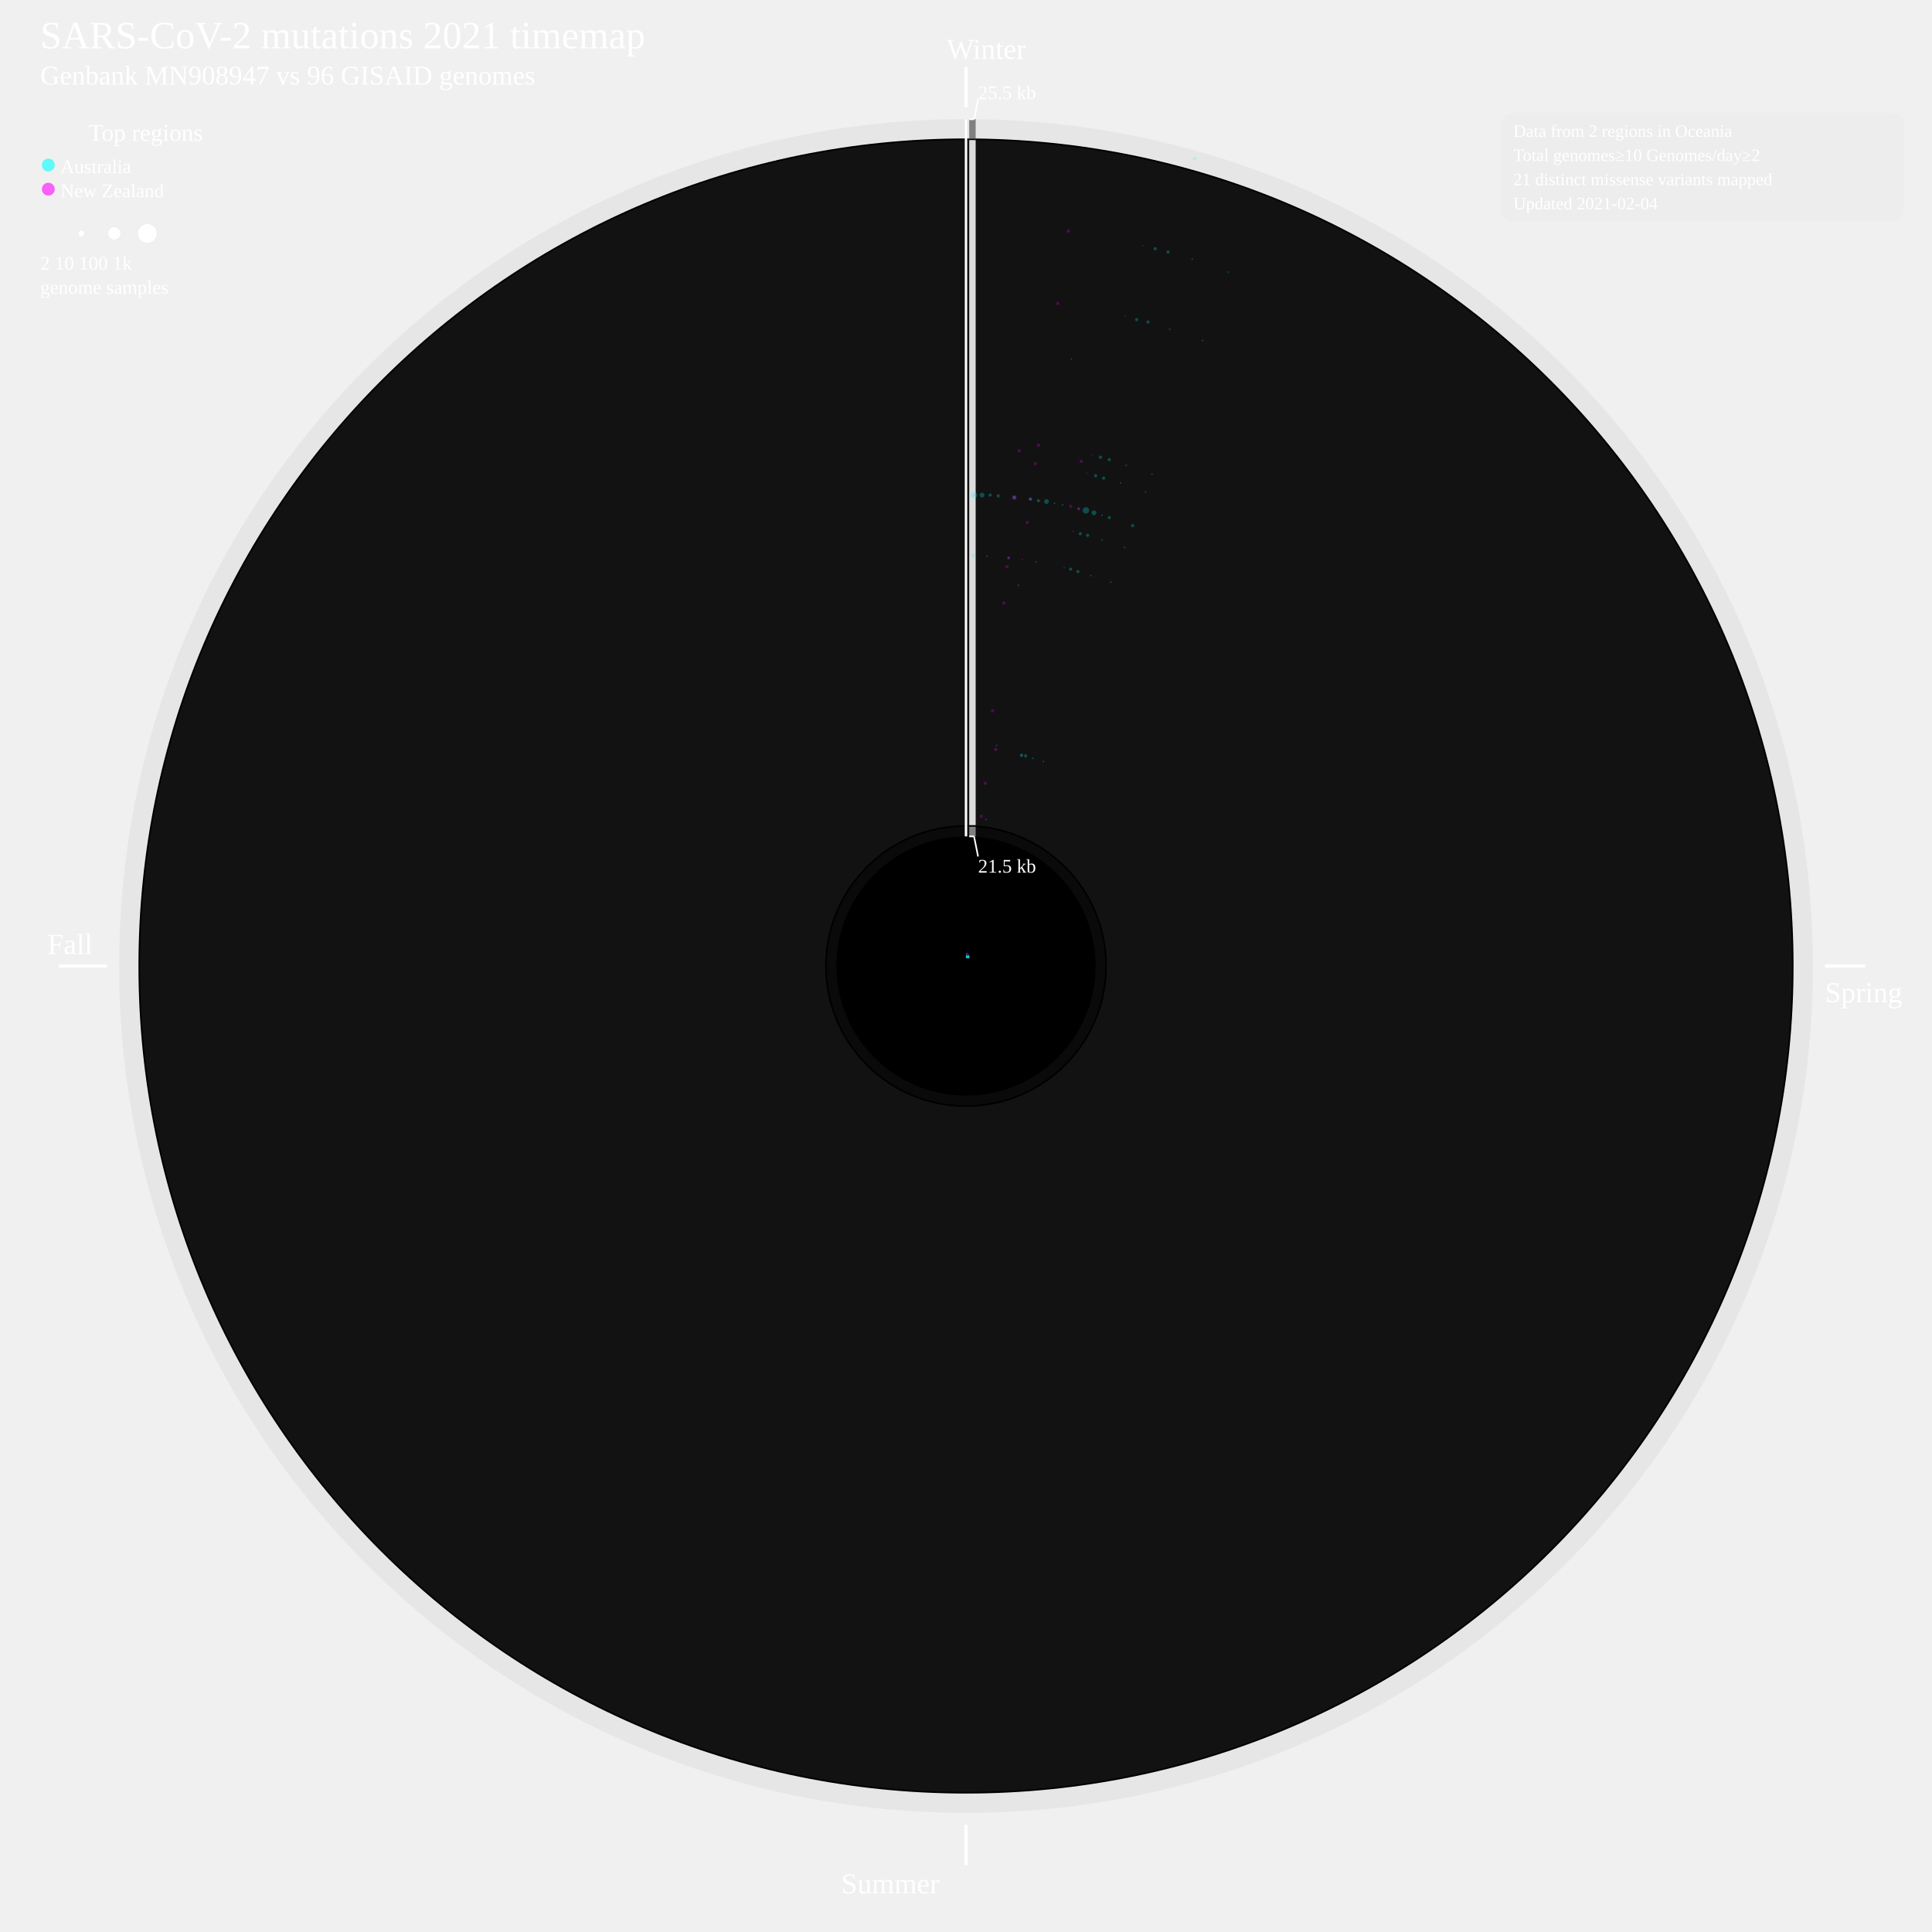
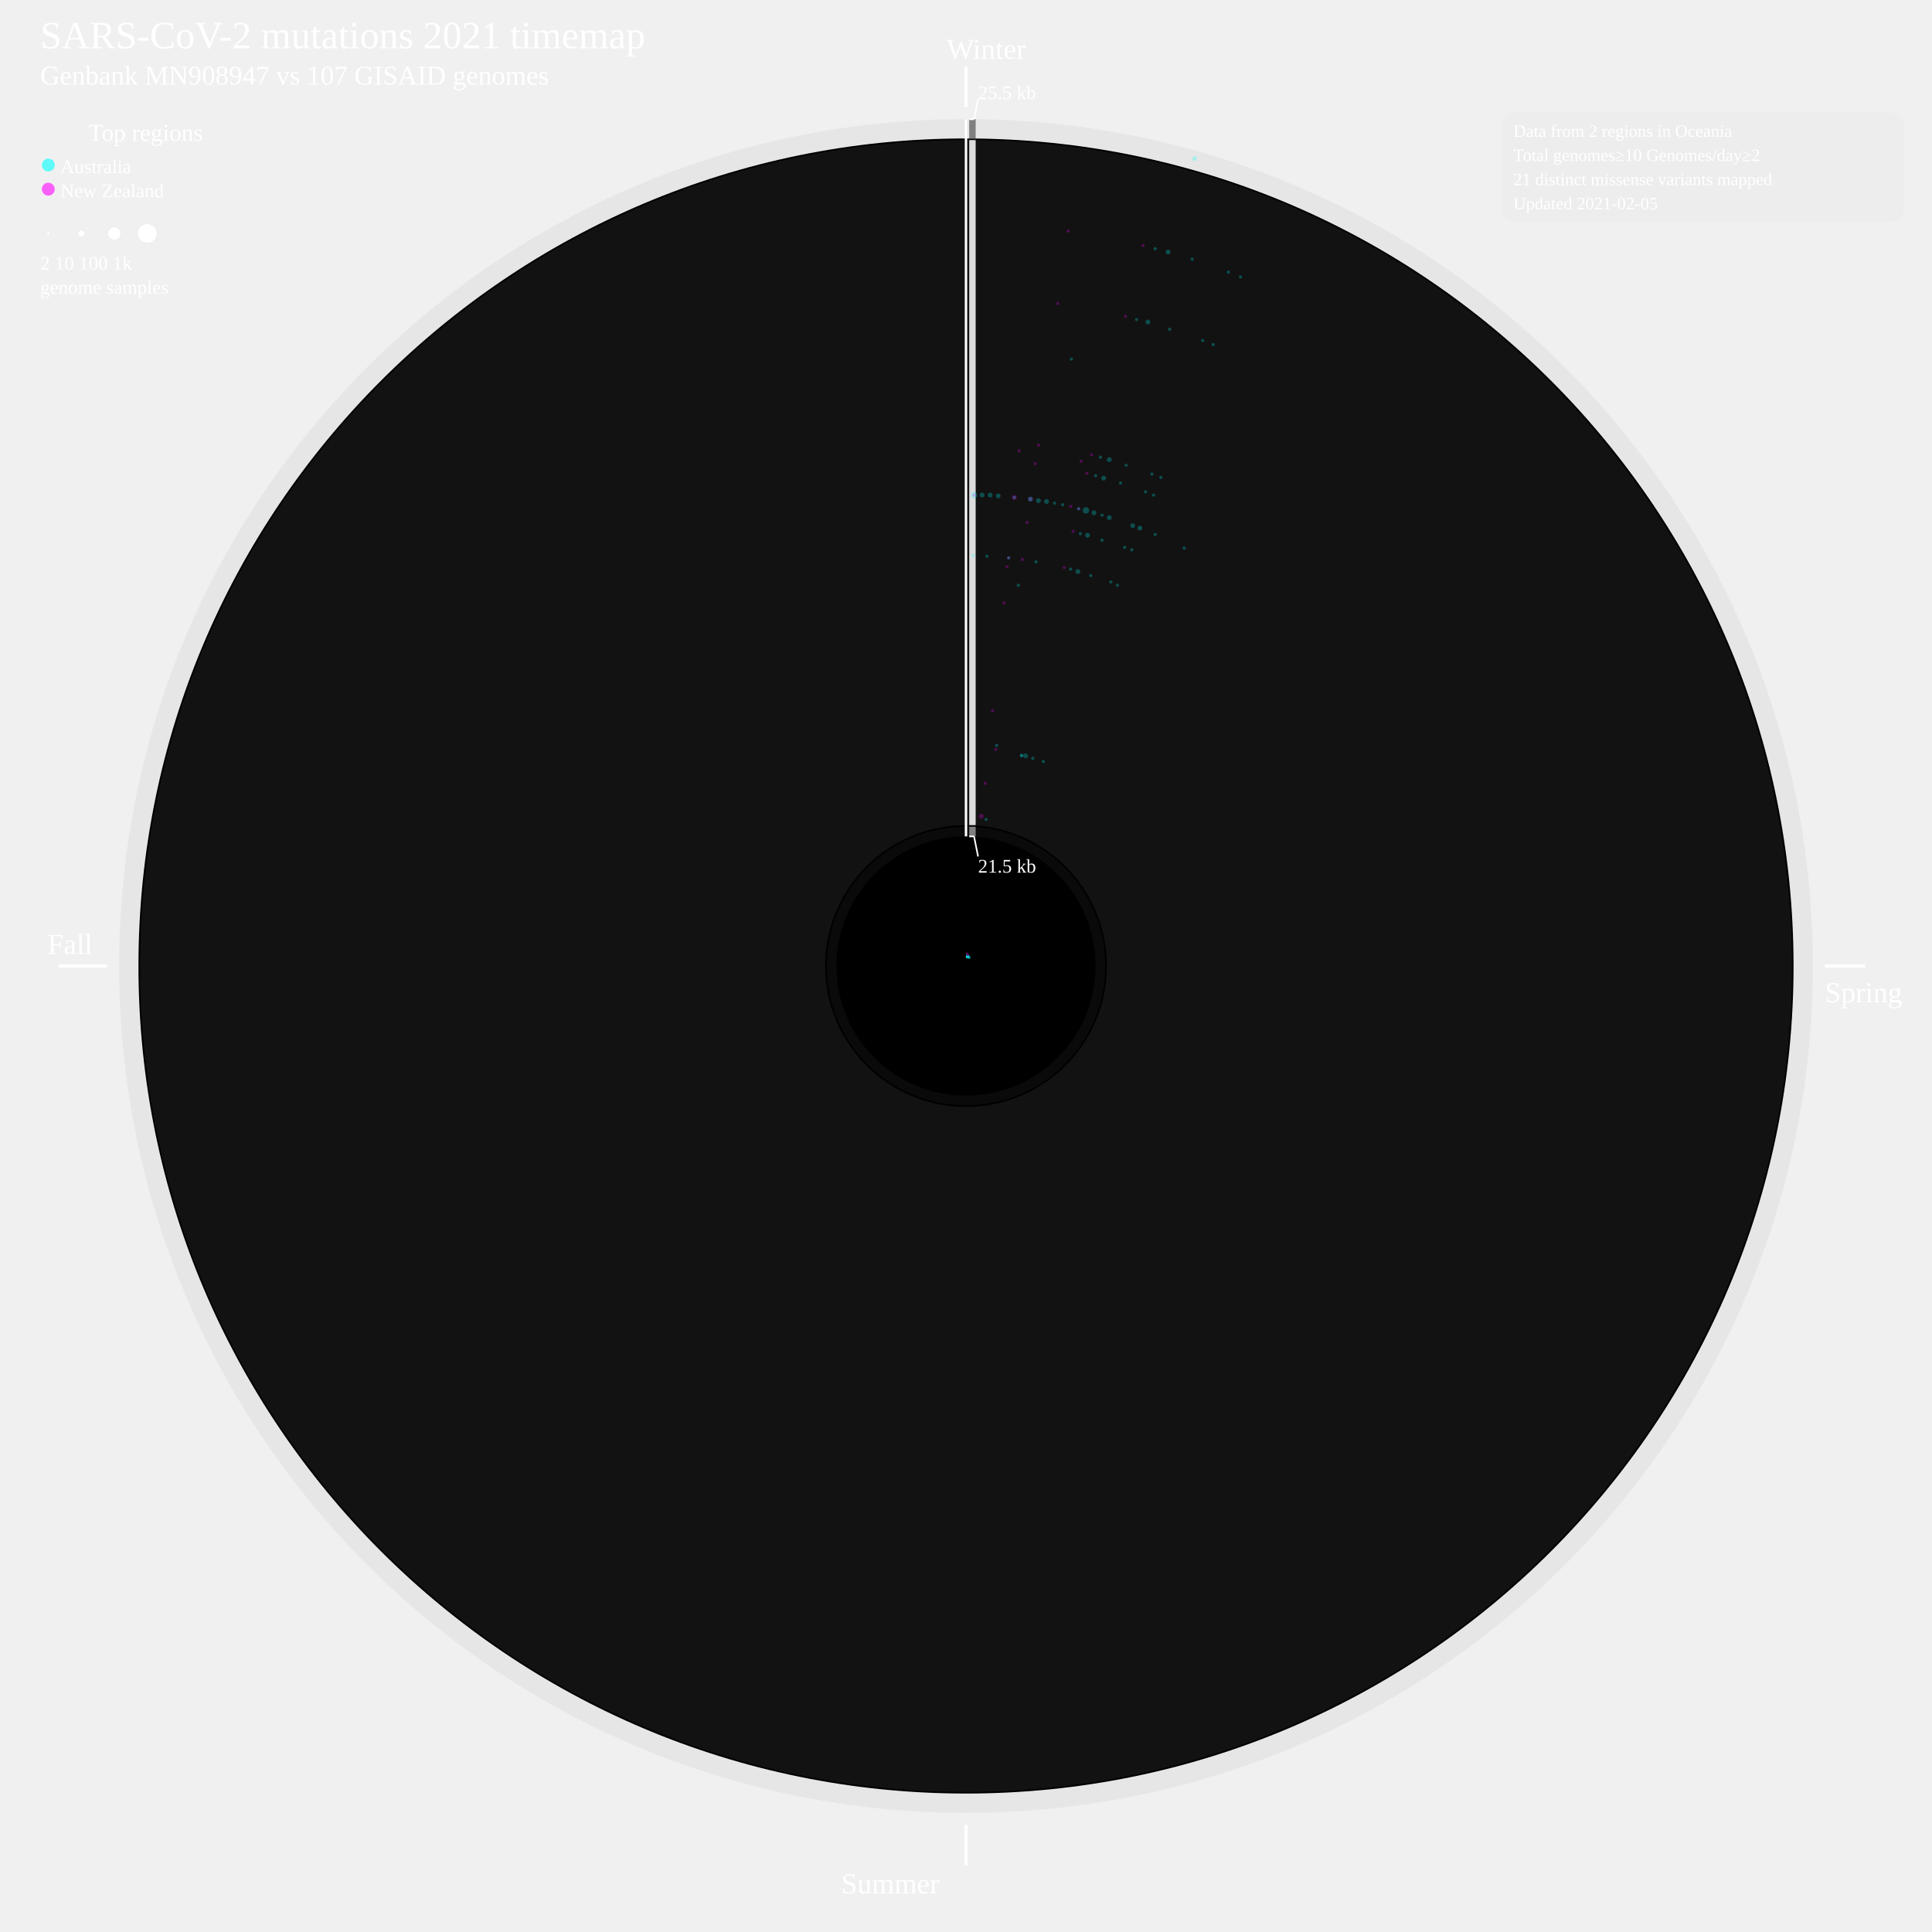
<svg xmlns="http://www.w3.org/2000/svg" width="2400" height="2400" style="background-color:black">
  <defs>
    <style type="text/css">
	.sb {
	stroke-width:0.8;
	stroke-opacity:50%;
	}
	.cv {
	stroke: none;
	fill-opacity:0.25;
	}
	a:link, a:visited {
	cursor: pointer;
	}
	a:hover, a:active {
	outline: dotted 2px yellow;
	}
	g:hover, g:active {
	outline: dotted 2px yellow;
	}
	</style>
  </defs>
  <circle cx="1200" cy="1200" r="1052" style="fill:grey;stroke:black;stroke-width:0;fill-opacity:0.085;" />
  <circle cx="1200" cy="1200" r="1028" style="fill:black;stroke:black;stroke-width:0;fill-opacity:1;" />
  <circle cx="1200" cy="1200" r="1026" style="fill:gainsboro;stroke:black;stroke-width:0;fill-opacity:0.085;" />
  <circle cx="1200" cy="1200" r="175" style="fill:black;stroke:black;stroke-width:0;fill-opacity:1;" />
  <circle cx="1200" cy="1200" r="173" style="fill:grey;stroke:black;stroke-width:0;fill-opacity:0.085;" />
  <circle cx="1200" cy="1200" r="161" style="fill:black;stroke:black;stroke-width:0;fill-opacity:1;" />
  <a href="https://bcgsc.github.io/SARS2_2021">
    <text font-size="4.0em" x="50" y="60" fill="white">SARS-CoV-2 mutations 2021 timemap</text>
  </a>
-   <text font-size="2.8em" x="50" y="105" fill="white">Genbank MN908947 vs 96 GISAID genomes</text>
+   <text font-size="2.8em" x="50" y="105" fill="white">Genbank MN908947 vs 107 GISAID genomes</text>
  <line x1="1200" y1="83.131" x2="1200" y2="133.131" style="stroke:white;stroke-width:4" />
  <text font-size="3.0em" x="1176" y="73.131" fill="white">Winter</text>
  <line x1="2267" y1="1200" x2="2317" y2="1200" style="stroke:white;stroke-width:4" />
  <text font-size="3.0em" x="2267" y="1245" fill="white">Spring</text>
  <line x1="1200" y1="2267" x2="1200" y2="2317" style="stroke:white;stroke-width:4" />
  <text font-size="3.0em" x="1045" y="2352" fill="white">Summer</text>
  <line x1="133" y1="1200" x2="73" y2="1200" style="stroke:white;stroke-width:4" />
  <text font-size="3.0em" x="59" y="1185" fill="white">Fall</text>
  <g>
    <line x1="1208" y1="1039" x2="1208" y2="1027" style="stroke:grey;stroke-width:8" />
  </g>
  <g>
    <line x1="1208" y1="1025" x2="1208" y2="174" style="stroke:gainsboro;stroke-width:8" />
  </g>
  <g>
    <line x1="1208" y1="172" x2="1208" y2="148" style="stroke:grey;stroke-width:8" />
  </g>
  <line x1="1200" y1="148.131" x2="1200" y2="1039" style="stroke:white;stroke-width:3" />
  <line x1="1204" y1="148.131" x2="1210" y2="148.131" style="stroke:white;stroke-width:2" />
  <line x1="1210" y1="148.131" x2="1215" y2="123.131" style="stroke:white;stroke-width:2" />
  <line x1="1204" y1="1039" x2="1210" y2="1039" style="stroke:white;stroke-width:2" />
  <line x1="1210" y1="1039" x2="1215" y2="1064" style="stroke:white;stroke-width:2" />
  <text font-size="2.0em" x="1215" y="123.131" fill="white">25.5 kb</text>
  <text font-size="2.0em" x="1215" y="1084" fill="white">21.5 kb</text>
  <text font-size="2.5em" x="110" y="175" fill="white">Top regions</text>
  <circle cx="60" cy="205" r="8" style="fill:cyan;stroke:black;stroke-width:0;fill-opacity:0.6;" />
  <text font-size="2.0em" x="75" y="215" fill="white">Australia</text>
  <circle cx="60" cy="235" r="8" style="fill:fuchsia;stroke:black;stroke-width:0;fill-opacity:0.6;" />
  <text font-size="2.0em" x="75" y="245" fill="white">New Zealand</text>
-   <circle cx="60" cy="290" r="1.204" style="fill:white;stroke:lightgrey;stroke-width:0.2;" />
-   <circle cx="101" cy="290" r="4" style="fill:white;stroke:lightgrey;stroke-width:0.2;" />
-   <circle cx="142" cy="290" r="8" style="fill:white;stroke:lightgrey;stroke-width:0.2;" />
-   <circle cx="183" cy="290" r="12" style="fill:white;stroke:lightgrey;stroke-width:0.2;" />
+   <circle cx="60" cy="290" r="1.908" style="fill:white;stroke:lightgrey;stroke-width:0.2;" />
+   <circle cx="101" cy="290" r="4.166" style="fill:white;stroke:lightgrey;stroke-width:0.2;" />
+   <circle cx="142" cy="290" r="8.017" style="fill:white;stroke:lightgrey;stroke-width:0.2;" />
+   <circle cx="183" cy="290" r="12.002" style="fill:white;stroke:lightgrey;stroke-width:0.2;" />
  <text font-size="2.0em" x="50" y="335" fill="white">2      10        100        1k</text>
  <text font-size="2.0em" x="50" y="365" fill="white">genome samples</text>
  <g>
    <line x1="1200.2" y1="1190.0" x2="1200.3" y2="1185.5" style="stroke:cyan;" class="sb" />
  </g>
  <g>
    <line x1="1200.3" y1="1185.5" x2="1200.3" y2="1183.4" style="stroke:fuchsia;" class="sb" />
  </g>
  <g>
    <circle cx="1209" cy="690" r="2" style="fill:cyan;" class="cv" />
  </g>
  <g>
    <circle cx="1210" cy="615" r="4" style="fill:cyan;" class="cv" />
  </g>
  <g>
-     <circle cx="1210" cy="615" r="1" style="fill:fuchsia;" class="cv" />
+     <circle cx="1210" cy="615" r="2" style="fill:fuchsia;" class="cv" />
  </g>
  <g>
    <line x1="1200.3" y1="1190.0" x2="1200.5" y2="1186.5" style="stroke:cyan;" class="sb" />
  </g>
  <g>
    <circle cx="1220" cy="615" r="3" style="fill:cyan;" class="cv" />
  </g>
  <g>
    <line x1="1200.5" y1="1190.0" x2="1200.7" y2="1186.9" style="stroke:cyan;" class="sb" />
  </g>
  <g>
-     <circle cx="1226" cy="691" r="1" style="fill:cyan;" class="cv" />
-   </g>
-   <g>
-     <circle cx="1230" cy="615" r="2" style="fill:cyan;" class="cv" />
+     <circle cx="1226" cy="691" r="2" style="fill:cyan;" class="cv" />
+   </g>
+   <g>
+     <circle cx="1230" cy="615" r="3" style="fill:cyan;" class="cv" />
  </g>
  <g>
    <line x1="1200.7" y1="1190.0" x2="1200.9" y2="1186.9" style="stroke:cyan;" class="sb" />
  </g>
  <g>
-     <circle cx="1240" cy="616" r="2" style="fill:cyan;" class="cv" />
+     <circle cx="1240" cy="616" r="3" style="fill:cyan;" class="cv" />
  </g>
  <g>
    <line x1="1201.0" y1="1190.1" x2="1201.3" y2="1187.4" style="stroke:cyan;" class="sb" />
  </g>
  <g>
    <line x1="1201.3" y1="1187.4" x2="1201.7" y2="1183.6" style="stroke:fuchsia;" class="sb" />
  </g>
  <g>
-     <circle cx="1219" cy="1014" r="2" style="fill:fuchsia;" class="cv" />
+     <circle cx="1219" cy="1014" r="3" style="fill:fuchsia;" class="cv" />
  </g>
  <g>
    <circle cx="1224" cy="973" r="2" style="fill:fuchsia;" class="cv" />
  </g>
  <g>
    <circle cx="1233" cy="883" r="2" style="fill:fuchsia;" class="cv" />
  </g>
  <g>
    <circle cx="1247" cy="749" r="2" style="fill:fuchsia;" class="cv" />
  </g>
  <g>
    <circle cx="1251" cy="704" r="2" style="fill:fuchsia;" class="cv" />
  </g>
  <g>
    <circle cx="1253" cy="693" r="2" style="fill:fuchsia;" class="cv" />
  </g>
  <g>
-     <circle cx="1253" cy="693" r="1" style="fill:cyan;" class="cv" />
+     <circle cx="1253" cy="693" r="2" style="fill:cyan;" class="cv" />
  </g>
  <g>
    <circle cx="1260" cy="618" r="3" style="fill:fuchsia;" class="cv" />
  </g>
  <g>
    <circle cx="1260" cy="618" r="2" style="fill:cyan;" class="cv" />
  </g>
  <g>
    <circle cx="1266" cy="560" r="2" style="fill:fuchsia;" class="cv" />
  </g>
  <g>
    <line x1="1201.4" y1="1190.1" x2="1201.8" y2="1187.0" style="stroke:cyan;" class="sb" />
  </g>
  <g>
    <line x1="1201.8" y1="1187.0" x2="1202.2" y2="1183.9" style="stroke:fuchsia;" class="sb" />
  </g>
  <g>
-     <circle cx="1225" cy="1018" r="1" style="fill:cyan;" class="cv" />
+     <circle cx="1225" cy="1018" r="2" style="fill:cyan;" class="cv" />
  </g>
  <g>
    <circle cx="1237" cy="931" r="2" style="fill:fuchsia;" class="cv" />
  </g>
  <g>
-     <circle cx="1238" cy="926" r="1" style="fill:cyan;" class="cv" />
-   </g>
-   <g>
-     <circle cx="1265" cy="727" r="1" style="fill:cyan;" class="cv" />
-   </g>
-   <g>
-     <circle cx="1270" cy="695" r="1" style="fill:fuchsia;" class="cv" />
+     <circle cx="1238" cy="926" r="2" style="fill:cyan;" class="cv" />
+   </g>
+   <g>
+     <circle cx="1265" cy="727" r="2" style="fill:cyan;" class="cv" />
+   </g>
+   <g>
+     <circle cx="1270" cy="695" r="2" style="fill:fuchsia;" class="cv" />
  </g>
  <g>
    <circle cx="1276" cy="649" r="2" style="fill:fuchsia;" class="cv" />
  </g>
  <g>
-     <circle cx="1280" cy="620" r="2" style="fill:fuchsia;" class="cv" />
-   </g>
-   <g>
-     <circle cx="1280" cy="620" r="2" style="fill:cyan;" class="cv" />
+     <circle cx="1280" cy="620" r="3" style="fill:fuchsia;" class="cv" />
+   </g>
+   <g>
+     <circle cx="1280" cy="620" r="3" style="fill:cyan;" class="cv" />
  </g>
  <g>
    <circle cx="1286" cy="576" r="2" style="fill:fuchsia;" class="cv" />
  </g>
  <g>
    <circle cx="1290" cy="553" r="2" style="fill:fuchsia;" class="cv" />
  </g>
  <g>
    <circle cx="1314" cy="377" r="2" style="fill:fuchsia;" class="cv" />
  </g>
  <g>
    <circle cx="1327" cy="287" r="2" style="fill:fuchsia;" class="cv" />
  </g>
  <g>
    <line x1="1201.5" y1="1190.1" x2="1202.0" y2="1187.0" style="stroke:cyan;" class="sb" />
  </g>
  <g>
-     <circle cx="1290" cy="622" r="2" style="fill:cyan;" class="cv" />
+     <circle cx="1290" cy="622" r="3" style="fill:cyan;" class="cv" />
  </g>
  <g>
    <line x1="1201.7" y1="1190.1" x2="1202.3" y2="1186.7" style="stroke:cyan;" class="sb" />
  </g>
  <g>
-     <circle cx="1287" cy="698" r="1" style="fill:cyan;" class="cv" />
+     <circle cx="1287" cy="698" r="2" style="fill:cyan;" class="cv" />
  </g>
  <g>
    <circle cx="1300" cy="623" r="3" style="fill:cyan;" class="cv" />
  </g>
  <g>
-     <circle cx="1331" cy="446" r="1" style="fill:cyan;" class="cv" />
+     <circle cx="1331" cy="446" r="2" style="fill:cyan;" class="cv" />
  </g>
  <g>
    <line x1="1201.9" y1="1190.2" x2="1202.3" y2="1188.1" style="stroke:cyan;" class="sb" />
  </g>
  <g>
-     <circle cx="1310" cy="625" r="1" style="fill:cyan;" class="cv" />
+     <circle cx="1310" cy="625" r="2" style="fill:cyan;" class="cv" />
  </g>
  <g>
    <line x1="1202.1" y1="1190.2" x2="1202.5" y2="1188.1" style="stroke:cyan;" class="sb" />
  </g>
  <g>
-     <circle cx="1320" cy="627" r="1" style="fill:cyan;" class="cv" />
+     <circle cx="1320" cy="627" r="2" style="fill:cyan;" class="cv" />
  </g>
  <g>
    <line x1="1202.2" y1="1190.2" x2="1202.8" y2="1187.6" style="stroke:fuchsia;" class="sb" />
  </g>
  <g>
    <circle cx="1330" cy="629" r="2" style="fill:fuchsia;" class="cv" />
  </g>
  <g>
    <circle cx="1343" cy="573" r="2" style="fill:fuchsia;" class="cv" />
  </g>
  <g>
    <line x1="1202.4" y1="1190.3" x2="1202.9" y2="1188.2" style="stroke:cyan;" class="sb" />
  </g>
  <g>
    <line x1="1202.9" y1="1188.2" x2="1203.5" y2="1185.6" style="stroke:fuchsia;" class="sb" />
  </g>
  <g>
-     <circle cx="1322" cy="705" r="1" style="fill:fuchsia;" class="cv" />
-   </g>
-   <g>
-     <circle cx="1333" cy="660" r="1" style="fill:fuchsia;" class="cv" />
+     <circle cx="1322" cy="705" r="2" style="fill:fuchsia;" class="cv" />
+   </g>
+   <g>
+     <circle cx="1333" cy="660" r="2" style="fill:fuchsia;" class="cv" />
  </g>
  <g>
    <circle cx="1340" cy="632" r="2" style="fill:fuchsia;" class="cv" />
  </g>
  <g>
-     <circle cx="1340" cy="632" r="1" style="fill:cyan;" class="cv" />
-   </g>
-   <g>
-     <circle cx="1350" cy="588" r="1" style="fill:fuchsia;" class="cv" />
-   </g>
-   <g>
-     <circle cx="1356" cy="565" r="1" style="fill:fuchsia;" class="cv" />
-   </g>
-   <g>
-     <circle cx="1398" cy="393" r="1" style="fill:fuchsia;" class="cv" />
-   </g>
-   <g>
-     <circle cx="1420" cy="305" r="1" style="fill:fuchsia;" class="cv" />
+     <circle cx="1340" cy="632" r="2" style="fill:cyan;" class="cv" />
+   </g>
+   <g>
+     <circle cx="1350" cy="588" r="2" style="fill:fuchsia;" class="cv" />
+   </g>
+   <g>
+     <circle cx="1356" cy="565" r="2" style="fill:fuchsia;" class="cv" />
+   </g>
+   <g>
+     <circle cx="1398" cy="393" r="2" style="fill:fuchsia;" class="cv" />
+   </g>
+   <g>
+     <circle cx="1420" cy="305" r="2" style="fill:fuchsia;" class="cv" />
  </g>
  <g>
    <line x1="1202.6" y1="1190.3" x2="1203.7" y2="1185.8" style="stroke:cyan;" class="sb" />
  </g>
  <g>
-     <circle cx="1269" cy="939" r="1" style="fill:cyan;" class="cv" />
+     <circle cx="1269" cy="939" r="2" style="fill:cyan;" class="cv" />
  </g>
  <g>
    <circle cx="1269" cy="938" r="2" style="fill:cyan;" class="cv" />
  </g>
  <g>
    <circle cx="1330" cy="707" r="2" style="fill:cyan;" class="cv" />
  </g>
  <g>
    <circle cx="1342" cy="663" r="2" style="fill:cyan;" class="cv" />
  </g>
  <g>
    <circle cx="1349" cy="634" r="4" style="fill:cyan;" class="cv" />
  </g>
  <g>
    <circle cx="1361" cy="591" r="2" style="fill:cyan;" class="cv" />
  </g>
  <g>
    <circle cx="1367" cy="568" r="2" style="fill:cyan;" class="cv" />
  </g>
  <g>
    <circle cx="1412" cy="397" r="2" style="fill:cyan;" class="cv" />
  </g>
  <g>
    <circle cx="1435" cy="309" r="2" style="fill:cyan;" class="cv" />
  </g>
  <g>
    <line x1="1202.7" y1="1190.4" x2="1203.7" y2="1187.0" style="stroke:cyan;" class="sb" />
  </g>
  <g>
-     <circle cx="1274" cy="939" r="2" style="fill:cyan;" class="cv" />
-   </g>
-   <g>
-     <circle cx="1339" cy="710" r="2" style="fill:cyan;" class="cv" />
-   </g>
-   <g>
-     <circle cx="1351" cy="665" r="2" style="fill:cyan;" class="cv" />
+     <circle cx="1274" cy="939" r="3" style="fill:cyan;" class="cv" />
+   </g>
+   <g>
+     <circle cx="1339" cy="710" r="3" style="fill:cyan;" class="cv" />
+   </g>
+   <g>
+     <circle cx="1351" cy="665" r="3" style="fill:cyan;" class="cv" />
  </g>
  <g>
    <circle cx="1359" cy="637" r="3" style="fill:cyan;" class="cv" />
  </g>
  <g>
-     <circle cx="1371" cy="594" r="2" style="fill:cyan;" class="cv" />
-   </g>
-   <g>
-     <circle cx="1378" cy="571" r="2" style="fill:cyan;" class="cv" />
-   </g>
-   <g>
-     <circle cx="1426" cy="400" r="2" style="fill:cyan;" class="cv" />
-   </g>
-   <g>
-     <circle cx="1451" cy="313" r="2" style="fill:cyan;" class="cv" />
-   </g>
-   <g>
-     <circle cx="1484" cy="197" r="2" style="fill:cyan;" class="cv" />
+     <circle cx="1371" cy="594" r="3" style="fill:cyan;" class="cv" />
+   </g>
+   <g>
+     <circle cx="1378" cy="571" r="3" style="fill:cyan;" class="cv" />
+   </g>
+   <g>
+     <circle cx="1426" cy="400" r="3" style="fill:cyan;" class="cv" />
+   </g>
+   <g>
+     <circle cx="1451" cy="313" r="3" style="fill:cyan;" class="cv" />
+   </g>
+   <g>
+     <circle cx="1484" cy="197" r="3" style="fill:cyan;" class="cv" />
  </g>
  <g>
    <line x1="1202.9" y1="1190.4" x2="1203.5" y2="1188.4" style="stroke:cyan;" class="sb" />
  </g>
  <g>
-     <circle cx="1369" cy="640" r="1" style="fill:cyan;" class="cv" />
+     <circle cx="1369" cy="640" r="2" style="fill:cyan;" class="cv" />
  </g>
  <g>
    <line x1="1203.0" y1="1190.5" x2="1204.0" y2="1187.5" style="stroke:cyan;" class="sb" />
  </g>
  <g>
-     <circle cx="1283" cy="942" r="1" style="fill:cyan;" class="cv" />
-   </g>
-   <g>
-     <circle cx="1355" cy="715" r="1" style="fill:cyan;" class="cv" />
-   </g>
-   <g>
-     <circle cx="1369" cy="671" r="1" style="fill:cyan;" class="cv" />
-   </g>
-   <g>
-     <circle cx="1378" cy="643" r="2" style="fill:cyan;" class="cv" />
-   </g>
-   <g>
-     <circle cx="1392" cy="600" r="1" style="fill:cyan;" class="cv" />
-   </g>
-   <g>
-     <circle cx="1399" cy="578" r="1" style="fill:cyan;" class="cv" />
-   </g>
-   <g>
-     <circle cx="1453" cy="409" r="1" style="fill:cyan;" class="cv" />
-   </g>
-   <g>
-     <circle cx="1481" cy="322" r="1" style="fill:cyan;" class="cv" />
-   </g>
-   <g>
-     <line x1="1203.5" y1="1190.6" x2="1204.5" y2="1188.1" style="stroke:cyan;" class="sb" />
-   </g>
-   <g>
-     <circle cx="1296" cy="946" r="1" style="fill:cyan;" class="cv" />
-   </g>
-   <g>
-     <circle cx="1380" cy="723" r="1" style="fill:cyan;" class="cv" />
-   </g>
-   <g>
-     <circle cx="1397" cy="680" r="1" style="fill:cyan;" class="cv" />
-   </g>
-   <g>
-     <circle cx="1407" cy="653" r="2" style="fill:cyan;" class="cv" />
-   </g>
-   <g>
-     <circle cx="1423" cy="611" r="1" style="fill:cyan;" class="cv" />
-   </g>
-   <g>
-     <circle cx="1431" cy="589" r="1" style="fill:cyan;" class="cv" />
-   </g>
-   <g>
-     <circle cx="1494" cy="423" r="1" style="fill:cyan;" class="cv" />
-   </g>
-   <g>
-     <circle cx="1526" cy="338" r="1" style="fill:cyan;" class="cv" />
+     <circle cx="1283" cy="942" r="2" style="fill:cyan;" class="cv" />
+   </g>
+   <g>
+     <circle cx="1355" cy="715" r="2" style="fill:cyan;" class="cv" />
+   </g>
+   <g>
+     <circle cx="1369" cy="671" r="2" style="fill:cyan;" class="cv" />
+   </g>
+   <g>
+     <circle cx="1378" cy="643" r="3" style="fill:cyan;" class="cv" />
+   </g>
+   <g>
+     <circle cx="1392" cy="600" r="2" style="fill:cyan;" class="cv" />
+   </g>
+   <g>
+     <circle cx="1399" cy="578" r="2" style="fill:cyan;" class="cv" />
+   </g>
+   <g>
+     <circle cx="1453" cy="409" r="2" style="fill:cyan;" class="cv" />
+   </g>
+   <g>
+     <circle cx="1481" cy="322" r="2" style="fill:cyan;" class="cv" />
+   </g>
+   <g>
+     <line x1="1203.5" y1="1190.6" x2="1204.6" y2="1187.7" style="stroke:cyan;" class="sb" />
+   </g>
+   <g>
+     <circle cx="1296" cy="946" r="2" style="fill:cyan;" class="cv" />
+   </g>
+   <g>
+     <circle cx="1380" cy="723" r="2" style="fill:cyan;" class="cv" />
+   </g>
+   <g>
+     <circle cx="1397" cy="680" r="2" style="fill:cyan;" class="cv" />
+   </g>
+   <g>
+     <circle cx="1407" cy="653" r="3" style="fill:cyan;" class="cv" />
+   </g>
+   <g>
+     <circle cx="1423" cy="611" r="2" style="fill:cyan;" class="cv" />
+   </g>
+   <g>
+     <circle cx="1431" cy="589" r="2" style="fill:cyan;" class="cv" />
+   </g>
+   <g>
+     <circle cx="1494" cy="423" r="2" style="fill:cyan;" class="cv" />
+   </g>
+   <g>
+     <circle cx="1526" cy="338" r="2" style="fill:cyan;" class="cv" />
+   </g>
+   <g>
+     <line x1="1203.7" y1="1190.7" x2="1204.9" y2="1187.8" style="stroke:cyan;" class="sb" />
+   </g>
+   <g>
+     <circle cx="1388" cy="727" r="2" style="fill:cyan;" class="cv" />
+   </g>
+   <g>
+     <circle cx="1406" cy="683" r="2" style="fill:cyan;" class="cv" />
+   </g>
+   <g>
+     <circle cx="1416" cy="656" r="3" style="fill:cyan;" class="cv" />
+   </g>
+   <g>
+     <circle cx="1433" cy="615" r="2" style="fill:cyan;" class="cv" />
+   </g>
+   <g>
+     <circle cx="1442" cy="593" r="2" style="fill:cyan;" class="cv" />
+   </g>
+   <g>
+     <circle cx="1507" cy="428" r="2" style="fill:cyan;" class="cv" />
+   </g>
+   <g>
+     <circle cx="1541" cy="344" r="2" style="fill:cyan;" class="cv" />
+   </g>
+   <g>
+     <line x1="1204.0" y1="1190.8" x2="1204.9" y2="1188.9" style="stroke:cyan;" class="sb" />
+   </g>
+   <g>
+     <circle cx="1435" cy="664" r="2" style="fill:cyan;" class="cv" />
+   </g>
+   <g>
+     <line x1="1204.6" y1="1191.1" x2="1205.6" y2="1189.2" style="stroke:cyan;" class="sb" />
+   </g>
+   <g>
+     <circle cx="1471" cy="681" r="2" style="fill:cyan;" class="cv" />
  </g>
  <rect x="1865" y="140" width="500" height="135" rx="15" style="fill:gainsboro;stroke-width:0;fill-opacity:0.15;" />
  <text font-size="1.8em" x="1880" y="170" fill="white">Data from 2 regions in Oceania</text>
  <text font-size="1.8em" x="1880" y="200" fill="white">Total genomes≥10  Genomes/day≥2</text>
  <text font-size="1.8em" x="1880" y="230" fill="white">21 distinct missense variants mapped</text>
-   <text font-size="1.8em" x="1880" y="260" fill="white">Updated 2021-02-04</text>
+   <text font-size="1.8em" x="1880" y="260" fill="white">Updated 2021-02-05</text>
</svg>
